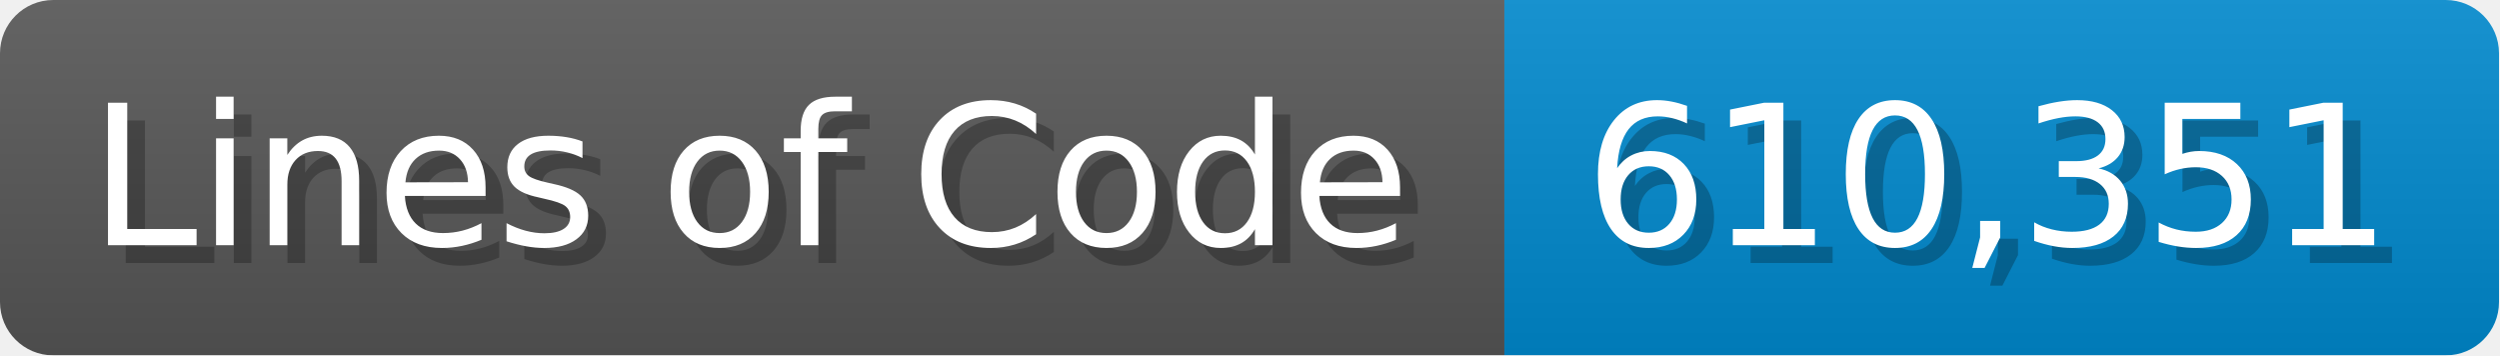
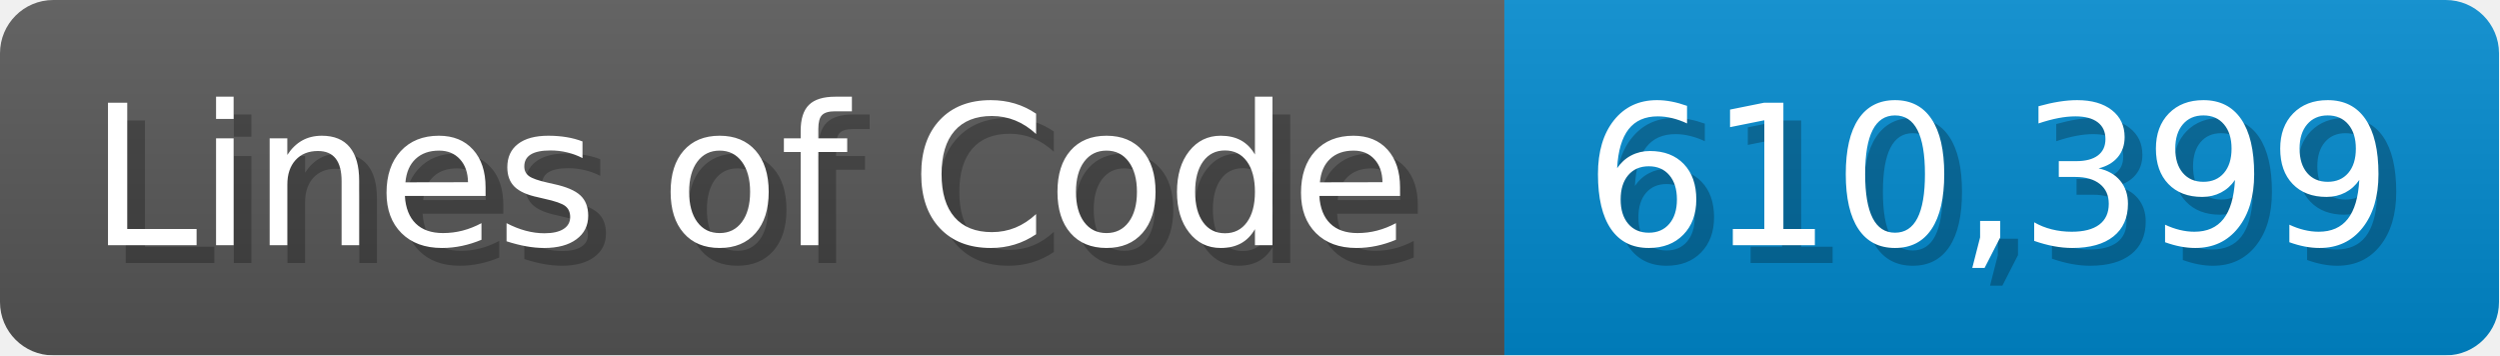
<svg xmlns="http://www.w3.org/2000/svg" width="140.7" height="20" viewBox="0 0 1407 200">
  <linearGradient id="a" x2="0" y2="100%">
    <stop offset="0" stop-opacity=".1" stop-color="#EEE" />
    <stop offset="1" stop-opacity=".1" />
  </linearGradient>
  <mask id="m">
    <rect width="1407" height="200" rx="30" fill="#FFF" />
  </mask>
  <g mask="url(#m)">
    <rect width="847" height="200" fill="#555" />
    <rect width="560" height="200" fill="#08C" x="847" />
    <rect width="1407" height="200" fill="url(#a)" />
  </g>
  <g fill="#fff" text-anchor="start" font-family="Verdana,DejaVu Sans,sans-serif" font-size="110">
    <text x="60" y="148" textLength="747" fill="#000" opacity="0.25">Lines of Code</text>
    <text x="50" y="138" textLength="747">Lines of Code</text>
-     <text x="902" y="148" textLength="460" fill="#000" opacity="0.25">610,351</text>
-     <text x="892" y="138" textLength="460">610,351</text>
+     <text x="902" y="148" textLength="460" fill="#000" opacity="0.25">610,399</text>
+     <text x="892" y="138" textLength="460">610,399</text>
  </g>
</svg>
